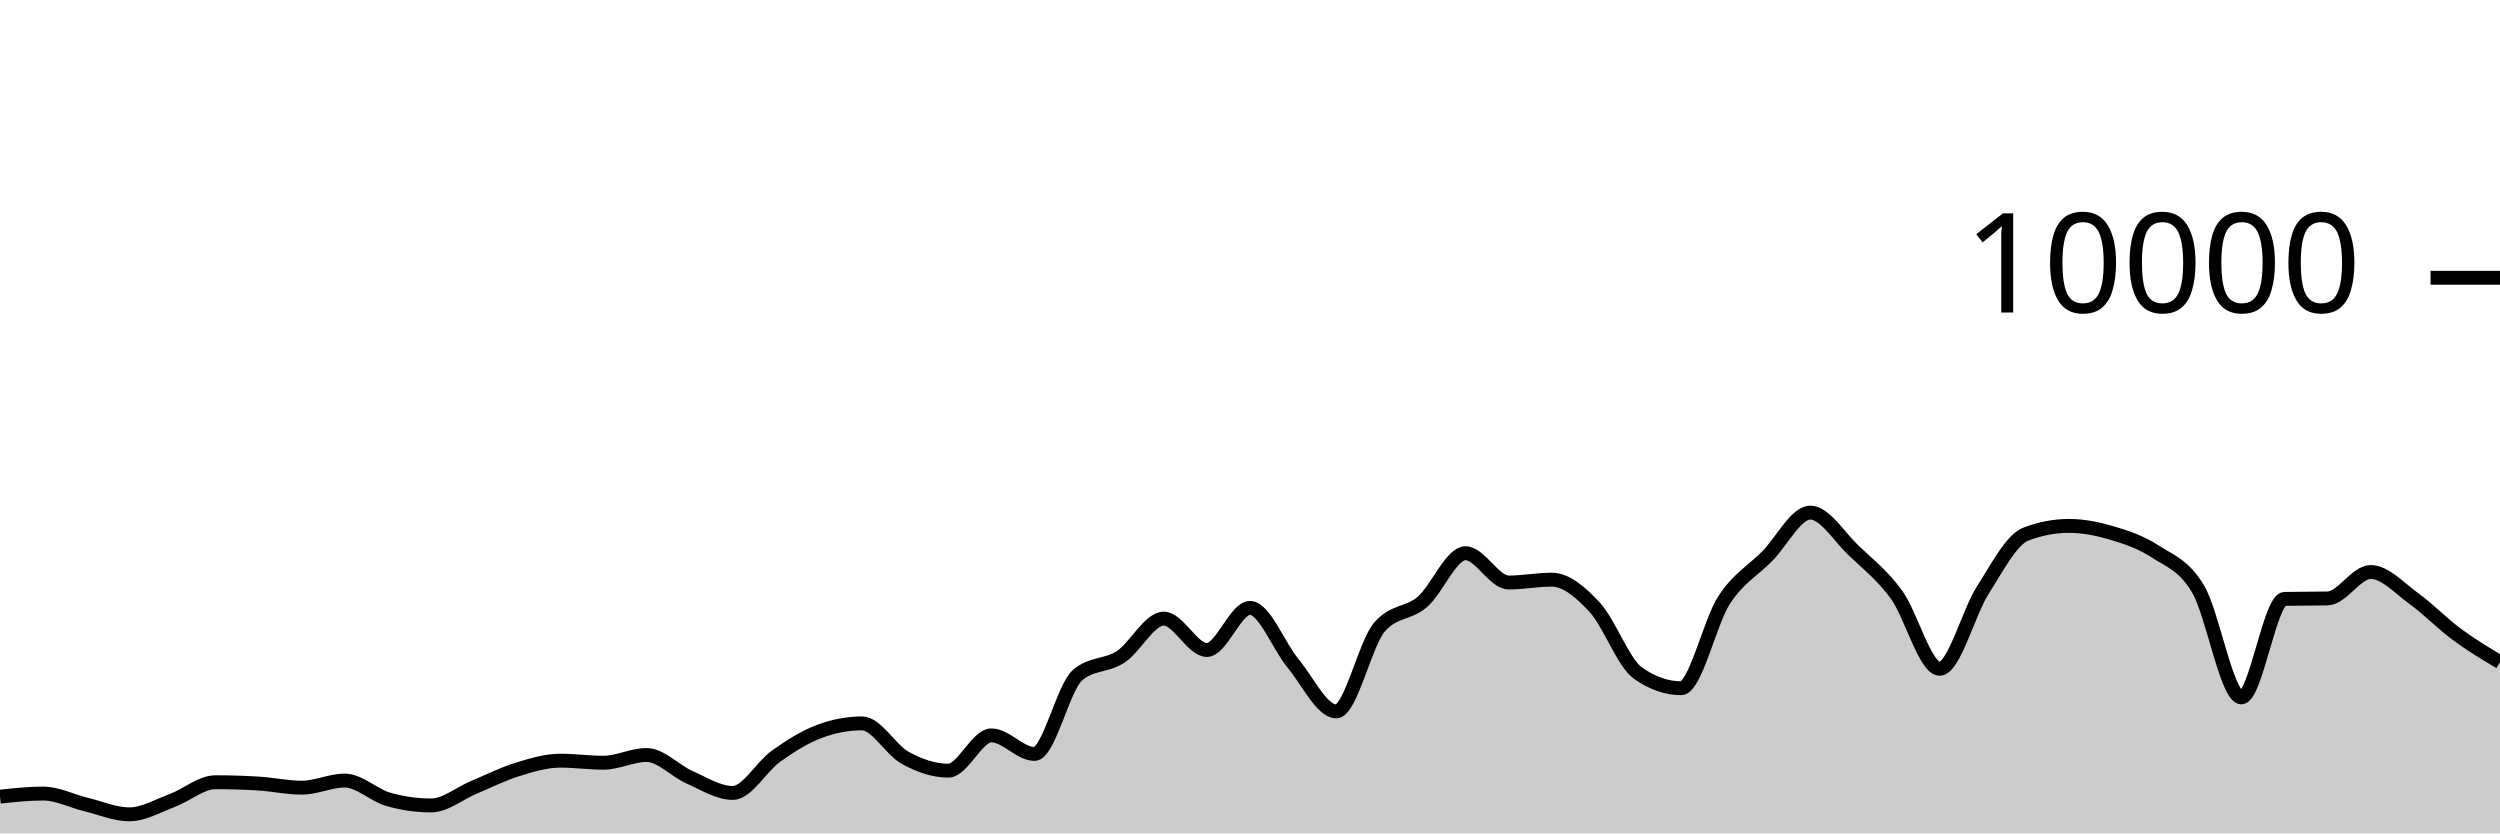
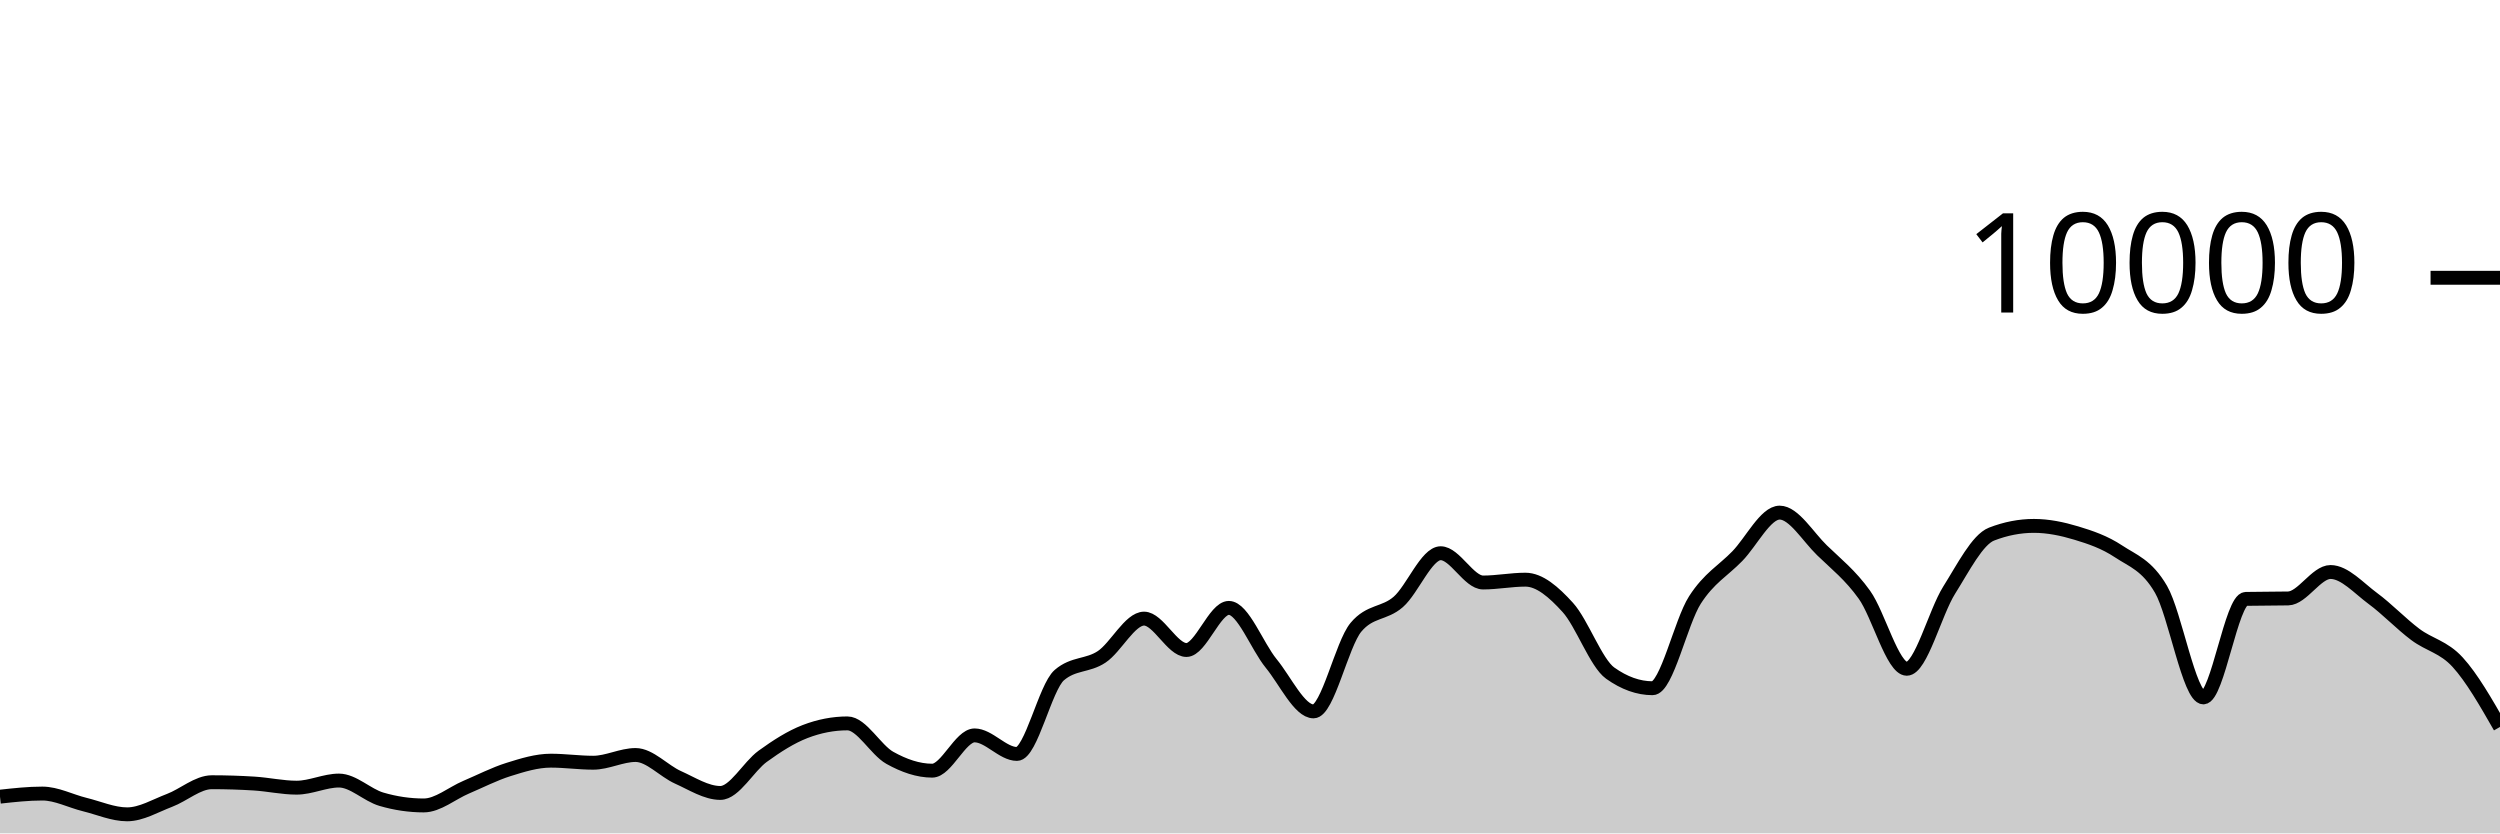
<svg xmlns="http://www.w3.org/2000/svg" viewBox="0 0 180 60">
  <g transform="translate(0,20)">
-     <path class="area" fill="rgba(0, 0, 0, 0.2)" d="M0,37.36C1.034,37.248,2.069,37.136,3.103,37.136C4.138,37.136,5.172,37.679,6.207,37.928C7.241,38.177,8.276,38.632,9.31,38.632C10.345,38.632,11.379,38.013,12.414,37.628C13.448,37.243,14.483,36.32,15.517,36.32C16.552,36.32,17.586,36.352,18.621,36.416C19.655,36.48,20.69,36.712,21.724,36.712C22.759,36.712,23.793,36.2,24.828,36.2C25.862,36.2,26.897,37.245,27.931,37.544C28.966,37.843,30,37.992,31.034,37.992C32.069,37.992,33.103,37.111,34.138,36.68C35.172,36.249,36.207,35.723,37.241,35.404C38.276,35.085,39.31,34.768,40.345,34.768C41.379,34.768,42.414,34.916,43.448,34.916C44.483,34.916,45.517,34.36,46.552,34.36C47.586,34.36,48.621,35.513,49.655,35.968C50.69,36.423,51.724,37.092,52.759,37.092C53.793,37.092,54.828,35.189,55.862,34.452C56.897,33.715,57.931,33.064,58.966,32.672C60,32.28,61.034,32.084,62.069,32.084C63.103,32.084,64.138,33.997,65.172,34.564C66.207,35.131,67.241,35.488,68.276,35.488C69.31,35.488,70.345,32.948,71.379,32.948C72.414,32.948,73.448,34.284,74.483,34.284C75.517,34.284,76.552,29.485,77.586,28.608C78.621,27.731,79.655,27.97,80.69,27.292C81.724,26.614,82.759,24.54,83.793,24.54C84.828,24.54,85.862,26.8,86.897,26.8C87.931,26.8,88.966,23.768,90,23.768C91.034,23.768,92.069,26.526,93.103,27.768C94.138,29.01,95.172,31.22,96.207,31.22C97.241,31.22,98.276,26.383,99.31,25.164C100.345,23.945,101.379,24.225,102.414,23.336C103.448,22.447,104.483,19.832,105.517,19.832C106.552,19.832,107.586,21.94,108.621,21.94C109.655,21.94,110.69,21.736,111.724,21.736C112.759,21.736,113.793,22.615,114.828,23.736C115.862,24.857,116.897,27.739,117.931,28.464C118.966,29.189,120,29.552,121.034,29.552C122.069,29.552,123.103,24.785,124.138,23.2C125.172,21.615,126.207,21.093,127.241,20.044C128.276,18.995,129.31,16.908,130.345,16.908C131.379,16.908,132.414,18.639,133.448,19.624C134.483,20.609,135.517,21.399,136.552,22.82C137.586,24.241,138.621,28.152,139.655,28.152C140.69,28.152,141.724,24.108,142.759,22.492C143.793,20.876,144.828,18.851,145.862,18.456C146.897,18.061,147.931,17.864,148.966,17.864C150,17.864,151.034,18.073,152.069,18.38C153.103,18.687,154.138,19.029,155.172,19.704C156.207,20.379,157.241,20.681,158.276,22.432C159.31,24.183,160.345,30.212,161.379,30.212C162.414,30.212,163.448,23.141,164.483,23.12C165.517,23.099,166.552,23.109,167.586,23.088C168.621,23.067,169.655,21.184,170.69,21.184C171.724,21.184,172.759,22.343,173.793,23.092C174.828,23.841,175.862,24.912,176.897,25.676C177.931,26.44,178.966,27.058,180,27.676L180,40C178.966,40,177.931,40,176.897,40C175.862,40,174.828,40,173.793,40C172.759,40,171.724,40,170.69,40C169.655,40,168.621,40,167.586,40C166.552,40,165.517,40,164.483,40C163.448,40,162.414,40,161.379,40C160.345,40,159.31,40,158.276,40C157.241,40,156.207,40,155.172,40C154.138,40,153.103,40,152.069,40C151.034,40,150,40,148.966,40C147.931,40,146.897,40,145.862,40C144.828,40,143.793,40,142.759,40C141.724,40,140.69,40,139.655,40C138.621,40,137.586,40,136.552,40C135.517,40,134.483,40,133.448,40C132.414,40,131.379,40,130.345,40C129.31,40,128.276,40,127.241,40C126.207,40,125.172,40,124.138,40C123.103,40,122.069,40,121.034,40C120,40,118.966,40,117.931,40C116.897,40,115.862,40,114.828,40C113.793,40,112.759,40,111.724,40C110.69,40,109.655,40,108.621,40C107.586,40,106.552,40,105.517,40C104.483,40,103.448,40,102.414,40C101.379,40,100.345,40,99.31,40C98.276,40,97.241,40,96.207,40C95.172,40,94.138,40,93.103,40C92.069,40,91.034,40,90,40C88.966,40,87.931,40,86.897,40C85.862,40,84.828,40,83.793,40C82.759,40,81.724,40,80.69,40C79.655,40,78.621,40,77.586,40C76.552,40,75.517,40,74.483,40C73.448,40,72.414,40,71.379,40C70.345,40,69.31,40,68.276,40C67.241,40,66.207,40,65.172,40C64.138,40,63.103,40,62.069,40C61.034,40,60,40,58.966,40C57.931,40,56.897,40,55.862,40C54.828,40,53.793,40,52.759,40C51.724,40,50.69,40,49.655,40C48.621,40,47.586,40,46.552,40C45.517,40,44.483,40,43.448,40C42.414,40,41.379,40,40.345,40C39.31,40,38.276,40,37.241,40C36.207,40,35.172,40,34.138,40C33.103,40,32.069,40,31.034,40C30,40,28.966,40,27.931,40C26.897,40,25.862,40,24.828,40C23.793,40,22.759,40,21.724,40C20.69,40,19.655,40,18.621,40C17.586,40,16.552,40,15.517,40C14.483,40,13.448,40,12.414,40C11.379,40,10.345,40,9.31,40C8.276,40,7.241,40,6.207,40C5.172,40,4.138,40,3.103,40C2.069,40,1.034,40,0,40Z" />
-     <path class="line" stroke="black" fill="none" d="M0,37.36C1.034,37.248,2.069,37.136,3.103,37.136C4.138,37.136,5.172,37.679,6.207,37.928C7.241,38.177,8.276,38.632,9.31,38.632C10.345,38.632,11.379,38.013,12.414,37.628C13.448,37.243,14.483,36.32,15.517,36.32C16.552,36.32,17.586,36.352,18.621,36.416C19.655,36.48,20.69,36.712,21.724,36.712C22.759,36.712,23.793,36.2,24.828,36.2C25.862,36.2,26.897,37.245,27.931,37.544C28.966,37.843,30,37.992,31.034,37.992C32.069,37.992,33.103,37.111,34.138,36.68C35.172,36.249,36.207,35.723,37.241,35.404C38.276,35.085,39.31,34.768,40.345,34.768C41.379,34.768,42.414,34.916,43.448,34.916C44.483,34.916,45.517,34.36,46.552,34.36C47.586,34.36,48.621,35.513,49.655,35.968C50.69,36.423,51.724,37.092,52.759,37.092C53.793,37.092,54.828,35.189,55.862,34.452C56.897,33.715,57.931,33.064,58.966,32.672C60,32.28,61.034,32.084,62.069,32.084C63.103,32.084,64.138,33.997,65.172,34.564C66.207,35.131,67.241,35.488,68.276,35.488C69.31,35.488,70.345,32.948,71.379,32.948C72.414,32.948,73.448,34.284,74.483,34.284C75.517,34.284,76.552,29.485,77.586,28.608C78.621,27.731,79.655,27.97,80.69,27.292C81.724,26.614,82.759,24.54,83.793,24.54C84.828,24.54,85.862,26.8,86.897,26.8C87.931,26.8,88.966,23.768,90,23.768C91.034,23.768,92.069,26.526,93.103,27.768C94.138,29.01,95.172,31.22,96.207,31.22C97.241,31.22,98.276,26.383,99.31,25.164C100.345,23.945,101.379,24.225,102.414,23.336C103.448,22.447,104.483,19.832,105.517,19.832C106.552,19.832,107.586,21.94,108.621,21.94C109.655,21.94,110.69,21.736,111.724,21.736C112.759,21.736,113.793,22.615,114.828,23.736C115.862,24.857,116.897,27.739,117.931,28.464C118.966,29.189,120,29.552,121.034,29.552C122.069,29.552,123.103,24.785,124.138,23.2C125.172,21.615,126.207,21.093,127.241,20.044C128.276,18.995,129.31,16.908,130.345,16.908C131.379,16.908,132.414,18.639,133.448,19.624C134.483,20.609,135.517,21.399,136.552,22.82C137.586,24.241,138.621,28.152,139.655,28.152C140.69,28.152,141.724,24.108,142.759,22.492C143.793,20.876,144.828,18.851,145.862,18.456C146.897,18.061,147.931,17.864,148.966,17.864C150,17.864,151.034,18.073,152.069,18.38C153.103,18.687,154.138,19.029,155.172,19.704C156.207,20.379,157.241,20.681,158.276,22.432C159.31,24.183,160.345,30.212,161.379,30.212C162.414,30.212,163.448,23.141,164.483,23.12C165.517,23.099,166.552,23.109,167.586,23.088C168.621,23.067,169.655,21.184,170.69,21.184C171.724,21.184,172.759,22.343,173.793,23.092C174.828,23.841,175.862,24.912,176.897,25.676C177.931,26.44,178.966,27.058,180,27.676" />
+     <path class="area" fill="rgba(0, 0, 0, 0.2)" d="M0,37.36C1.017,37.248,2.034,37.136,3.051,37.136C4.068,37.136,5.085,37.679,6.102,37.928C7.119,38.177,8.136,38.632,9.153,38.632C10.169,38.632,11.186,38.013,12.203,37.628C13.22,37.243,14.237,36.32,15.254,36.32C16.271,36.32,17.288,36.352,18.305,36.416C19.322,36.48,20.339,36.712,21.356,36.712C22.373,36.712,23.39,36.2,24.407,36.2C25.424,36.2,26.441,37.245,27.458,37.544C28.475,37.843,29.492,37.992,30.508,37.992C31.525,37.992,32.542,37.111,33.559,36.68C34.576,36.249,35.593,35.723,36.61,35.404C37.627,35.085,38.644,34.768,39.661,34.768C40.678,34.768,41.695,34.916,42.712,34.916C43.729,34.916,44.746,34.36,45.763,34.36C46.78,34.36,47.797,35.513,48.814,35.968C49.831,36.423,50.847,37.092,51.864,37.092C52.881,37.092,53.898,35.189,54.915,34.452C55.932,33.715,56.949,33.064,57.966,32.672C58.983,32.28,60,32.084,61.017,32.084C62.034,32.084,63.051,33.997,64.068,34.564C65.085,35.131,66.102,35.488,67.119,35.488C68.136,35.488,69.153,32.948,70.169,32.948C71.186,32.948,72.203,34.284,73.22,34.284C74.237,34.284,75.254,29.485,76.271,28.608C77.288,27.731,78.305,27.97,79.322,27.292C80.339,26.614,81.356,24.54,82.373,24.54C83.39,24.54,84.407,26.8,85.424,26.8C86.441,26.8,87.458,23.768,88.475,23.768C89.492,23.768,90.508,26.526,91.525,27.768C92.542,29.01,93.559,31.22,94.576,31.22C95.593,31.22,96.61,26.383,97.627,25.164C98.644,23.945,99.661,24.225,100.678,23.336C101.695,22.447,102.712,19.832,103.729,19.832C104.746,19.832,105.763,21.94,106.78,21.94C107.797,21.94,108.814,21.736,109.831,21.736C110.847,21.736,111.864,22.615,112.881,23.736C113.898,24.857,114.915,27.739,115.932,28.464C116.949,29.189,117.966,29.552,118.983,29.552C120,29.552,121.017,24.785,122.034,23.2C123.051,21.615,124.068,21.093,125.085,20.044C126.102,18.995,127.119,16.908,128.136,16.908C129.153,16.908,130.169,18.639,131.186,19.624C132.203,20.609,133.22,21.399,134.237,22.82C135.254,24.241,136.271,28.152,137.288,28.152C138.305,28.152,139.322,24.108,140.339,22.492C141.356,20.876,142.373,18.851,143.39,18.456C144.407,18.061,145.424,17.864,146.441,17.864C147.458,17.864,148.475,18.073,149.492,18.38C150.508,18.687,151.525,19.029,152.542,19.704C153.559,20.379,154.576,20.681,155.593,22.432C156.61,24.183,157.627,30.212,158.644,30.212C159.661,30.212,160.678,23.141,161.695,23.12C162.712,23.099,163.729,23.109,164.746,23.088C165.763,23.067,166.78,21.184,167.797,21.184C168.814,21.184,169.831,22.343,170.847,23.092C171.864,23.841,172.881,24.912,173.898,25.676C174.915,26.44,175.932,26.565,176.949,27.676C177.966,28.787,178.983,30.563,180,32.34L180,40C178.983,40,177.966,40,176.949,40C175.932,40,174.915,40,173.898,40C172.881,40,171.864,40,170.847,40C169.831,40,168.814,40,167.797,40C166.78,40,165.763,40,164.746,40C163.729,40,162.712,40,161.695,40C160.678,40,159.661,40,158.644,40C157.627,40,156.61,40,155.593,40C154.576,40,153.559,40,152.542,40C151.525,40,150.508,40,149.492,40C148.475,40,147.458,40,146.441,40C145.424,40,144.407,40,143.39,40C142.373,40,141.356,40,140.339,40C139.322,40,138.305,40,137.288,40C136.271,40,135.254,40,134.237,40C133.22,40,132.203,40,131.186,40C130.169,40,129.153,40,128.136,40C127.119,40,126.102,40,125.085,40C124.068,40,123.051,40,122.034,40C121.017,40,120,40,118.983,40C117.966,40,116.949,40,115.932,40C114.915,40,113.898,40,112.881,40C111.864,40,110.847,40,109.831,40C108.814,40,107.797,40,106.78,40C105.763,40,104.746,40,103.729,40C102.712,40,101.695,40,100.678,40C99.661,40,98.644,40,97.627,40C96.61,40,95.593,40,94.576,40C93.559,40,92.542,40,91.525,40C90.508,40,89.492,40,88.475,40C87.458,40,86.441,40,85.424,40C84.407,40,83.39,40,82.373,40C81.356,40,80.339,40,79.322,40C78.305,40,77.288,40,76.271,40C75.254,40,74.237,40,73.22,40C72.203,40,71.186,40,70.169,40C69.153,40,68.136,40,67.119,40C66.102,40,65.085,40,64.068,40C63.051,40,62.034,40,61.017,40C60,40,58.983,40,57.966,40C56.949,40,55.932,40,54.915,40C53.898,40,52.881,40,51.864,40C50.847,40,49.831,40,48.814,40C47.797,40,46.78,40,45.763,40C44.746,40,43.729,40,42.712,40C41.695,40,40.678,40,39.661,40C38.644,40,37.627,40,36.61,40C35.593,40,34.576,40,33.559,40C32.542,40,31.525,40,30.508,40C29.492,40,28.475,40,27.458,40C26.441,40,25.424,40,24.407,40C23.39,40,22.373,40,21.356,40C20.339,40,19.322,40,18.305,40C17.288,40,16.271,40,15.254,40C14.237,40,13.22,40,12.203,40C11.186,40,10.169,40,9.153,40C8.136,40,7.119,40,6.102,40C5.085,40,4.068,40,3.051,40C2.034,40,1.017,40,0,40Z" />
+     <path class="line" stroke="black" fill="none" d="M0,37.36C1.017,37.248,2.034,37.136,3.051,37.136C4.068,37.136,5.085,37.679,6.102,37.928C7.119,38.177,8.136,38.632,9.153,38.632C10.169,38.632,11.186,38.013,12.203,37.628C13.22,37.243,14.237,36.32,15.254,36.32C16.271,36.32,17.288,36.352,18.305,36.416C19.322,36.48,20.339,36.712,21.356,36.712C22.373,36.712,23.39,36.2,24.407,36.2C25.424,36.2,26.441,37.245,27.458,37.544C28.475,37.843,29.492,37.992,30.508,37.992C31.525,37.992,32.542,37.111,33.559,36.68C34.576,36.249,35.593,35.723,36.61,35.404C37.627,35.085,38.644,34.768,39.661,34.768C40.678,34.768,41.695,34.916,42.712,34.916C43.729,34.916,44.746,34.36,45.763,34.36C46.78,34.36,47.797,35.513,48.814,35.968C49.831,36.423,50.847,37.092,51.864,37.092C52.881,37.092,53.898,35.189,54.915,34.452C55.932,33.715,56.949,33.064,57.966,32.672C58.983,32.28,60,32.084,61.017,32.084C62.034,32.084,63.051,33.997,64.068,34.564C65.085,35.131,66.102,35.488,67.119,35.488C68.136,35.488,69.153,32.948,70.169,32.948C71.186,32.948,72.203,34.284,73.22,34.284C74.237,34.284,75.254,29.485,76.271,28.608C77.288,27.731,78.305,27.97,79.322,27.292C80.339,26.614,81.356,24.54,82.373,24.54C83.39,24.54,84.407,26.8,85.424,26.8C86.441,26.8,87.458,23.768,88.475,23.768C89.492,23.768,90.508,26.526,91.525,27.768C92.542,29.01,93.559,31.22,94.576,31.22C95.593,31.22,96.61,26.383,97.627,25.164C98.644,23.945,99.661,24.225,100.678,23.336C101.695,22.447,102.712,19.832,103.729,19.832C104.746,19.832,105.763,21.94,106.78,21.94C107.797,21.94,108.814,21.736,109.831,21.736C110.847,21.736,111.864,22.615,112.881,23.736C113.898,24.857,114.915,27.739,115.932,28.464C116.949,29.189,117.966,29.552,118.983,29.552C120,29.552,121.017,24.785,122.034,23.2C123.051,21.615,124.068,21.093,125.085,20.044C126.102,18.995,127.119,16.908,128.136,16.908C129.153,16.908,130.169,18.639,131.186,19.624C132.203,20.609,133.22,21.399,134.237,22.82C135.254,24.241,136.271,28.152,137.288,28.152C138.305,28.152,139.322,24.108,140.339,22.492C141.356,20.876,142.373,18.851,143.39,18.456C144.407,18.061,145.424,17.864,146.441,17.864C147.458,17.864,148.475,18.073,149.492,18.38C150.508,18.687,151.525,19.029,152.542,19.704C153.559,20.379,154.576,20.681,155.593,22.432C156.61,24.183,157.627,30.212,158.644,30.212C159.661,30.212,160.678,23.141,161.695,23.12C162.712,23.099,163.729,23.109,164.746,23.088C165.763,23.067,166.78,21.184,167.797,21.184C168.814,21.184,169.831,22.343,170.847,23.092C171.864,23.841,172.881,24.912,173.898,25.676C174.915,26.44,175.932,26.565,176.949,27.676C177.966,28.787,178.983,30.563,180,32.34" />
    <path class="axis-ceiling" stroke-width="1" stroke="black" fill="none" d="M175,0L180,0" />
    <text class="axis-ceiling-label" font-family="sans-serif" text-anchor="end" font-size="10px" x="170" y="2.5">10000</text>
  </g>
</svg>
